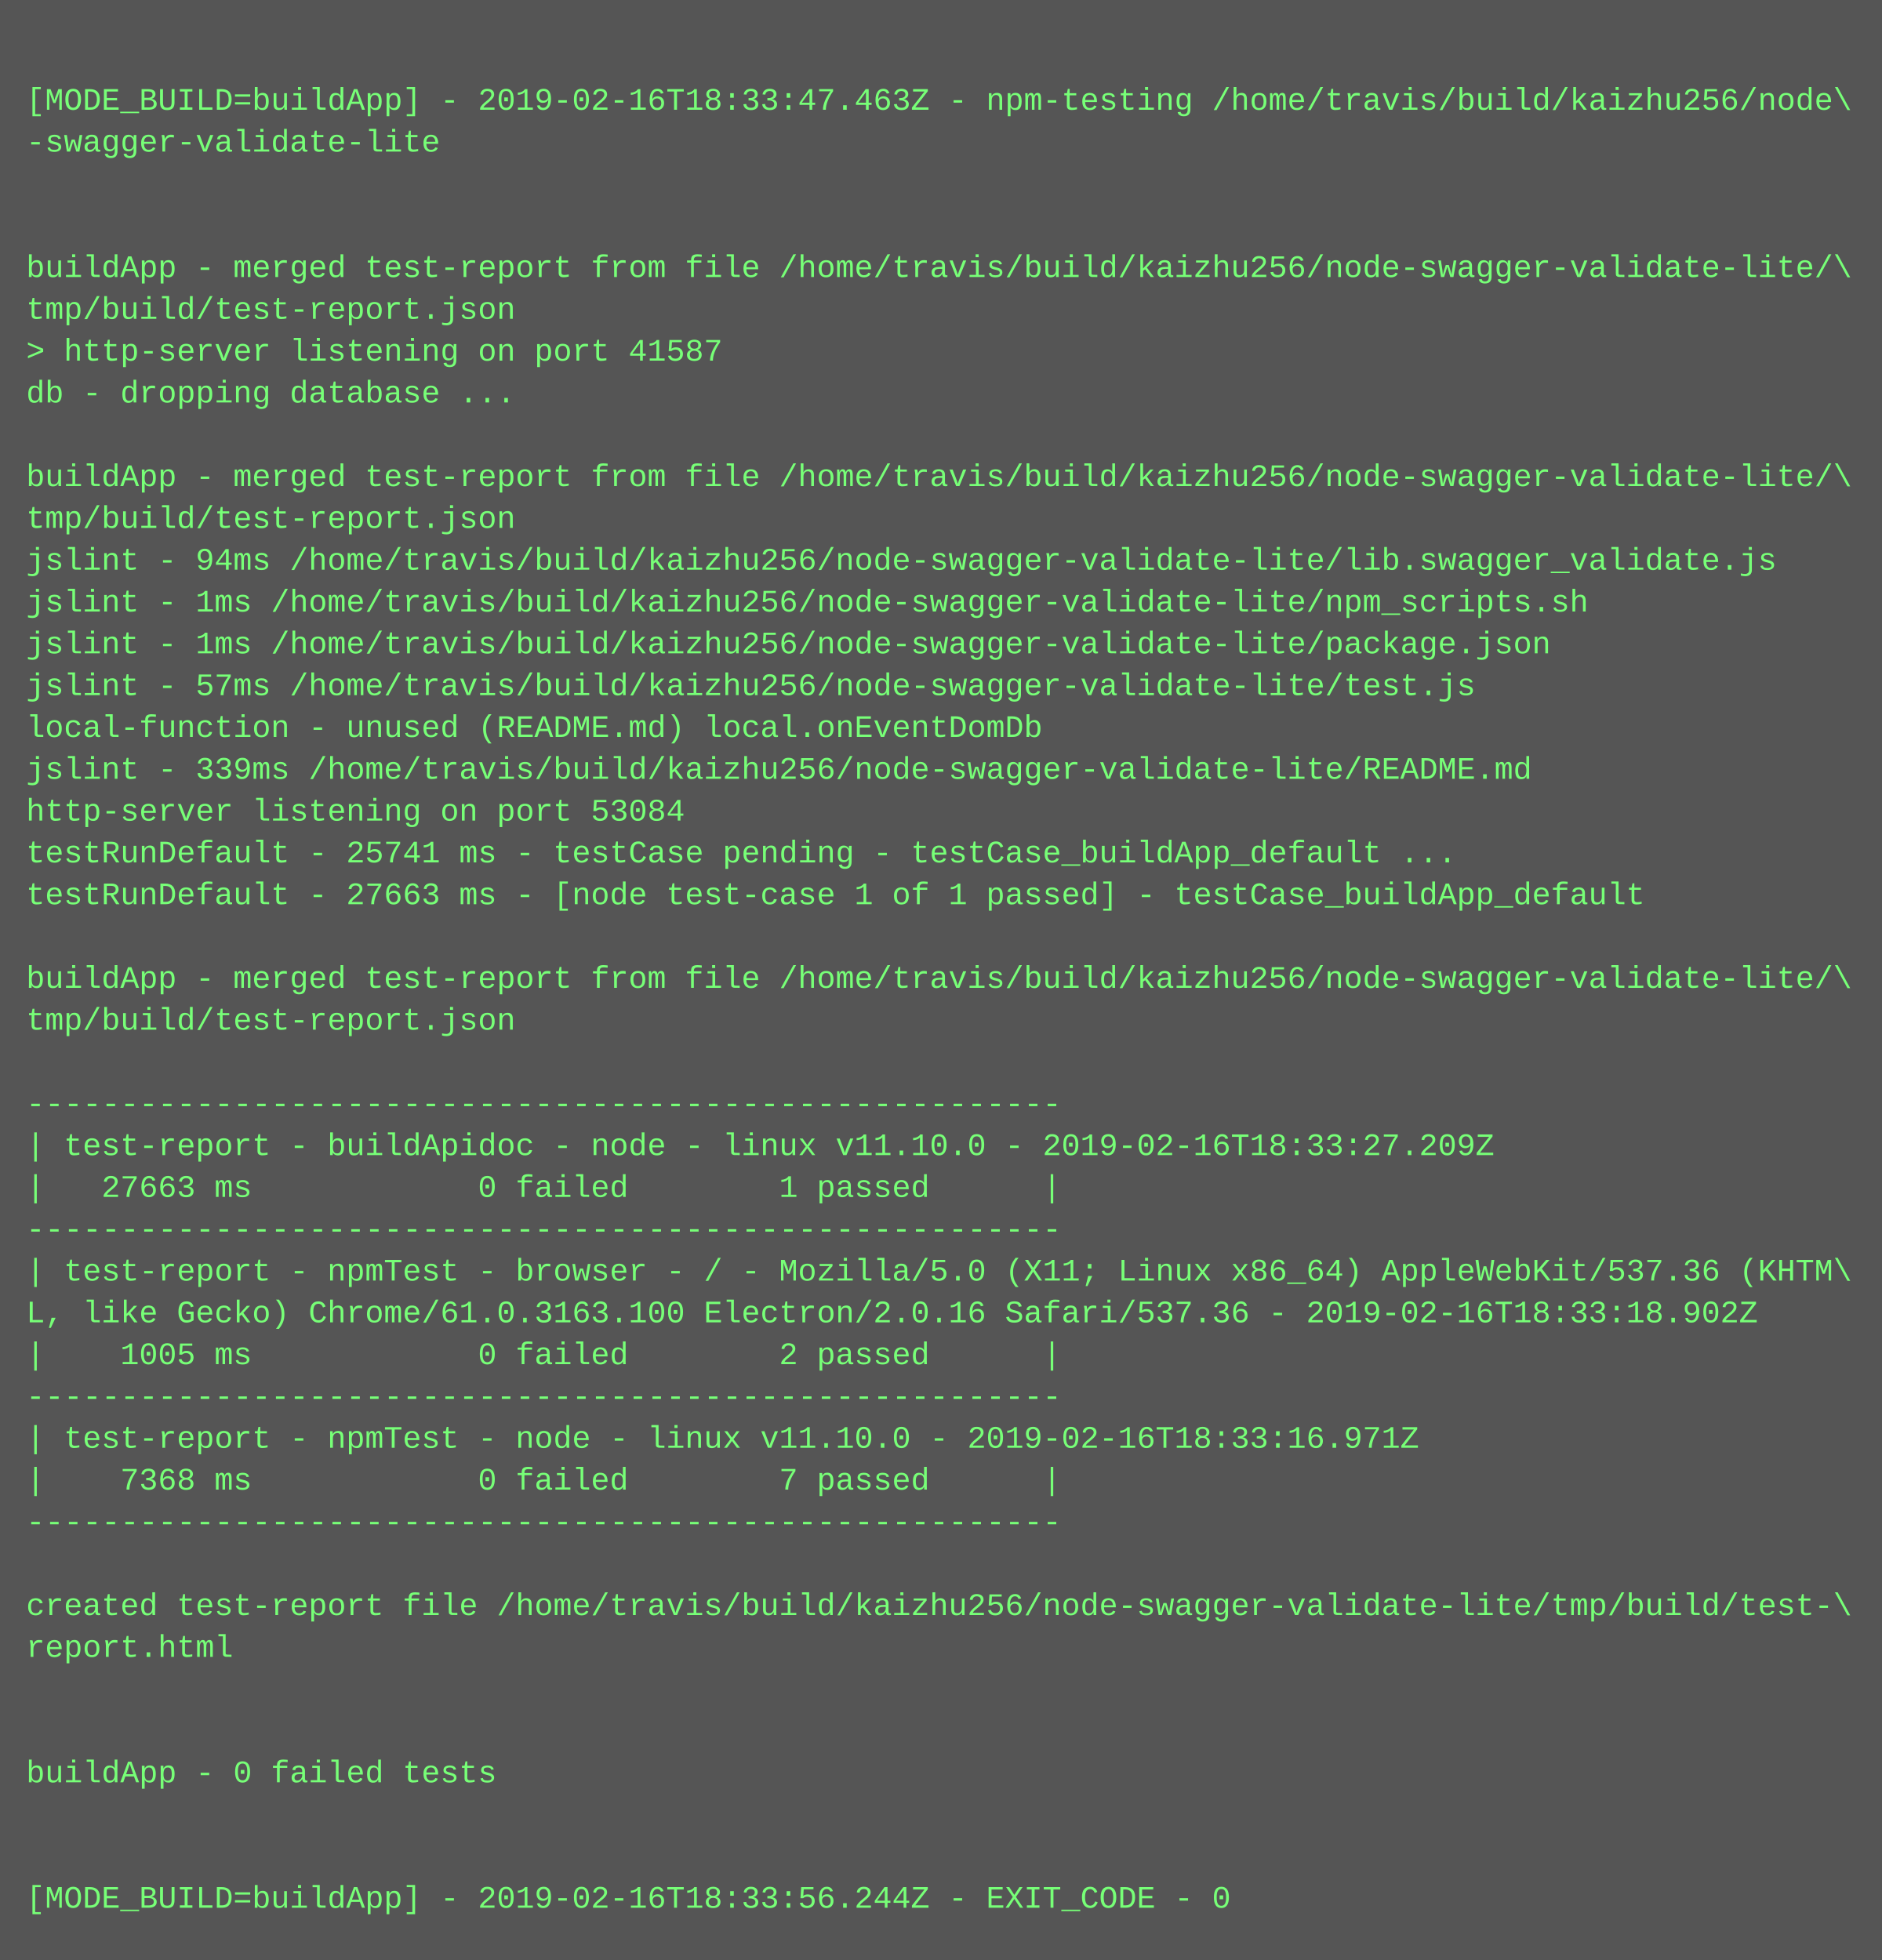
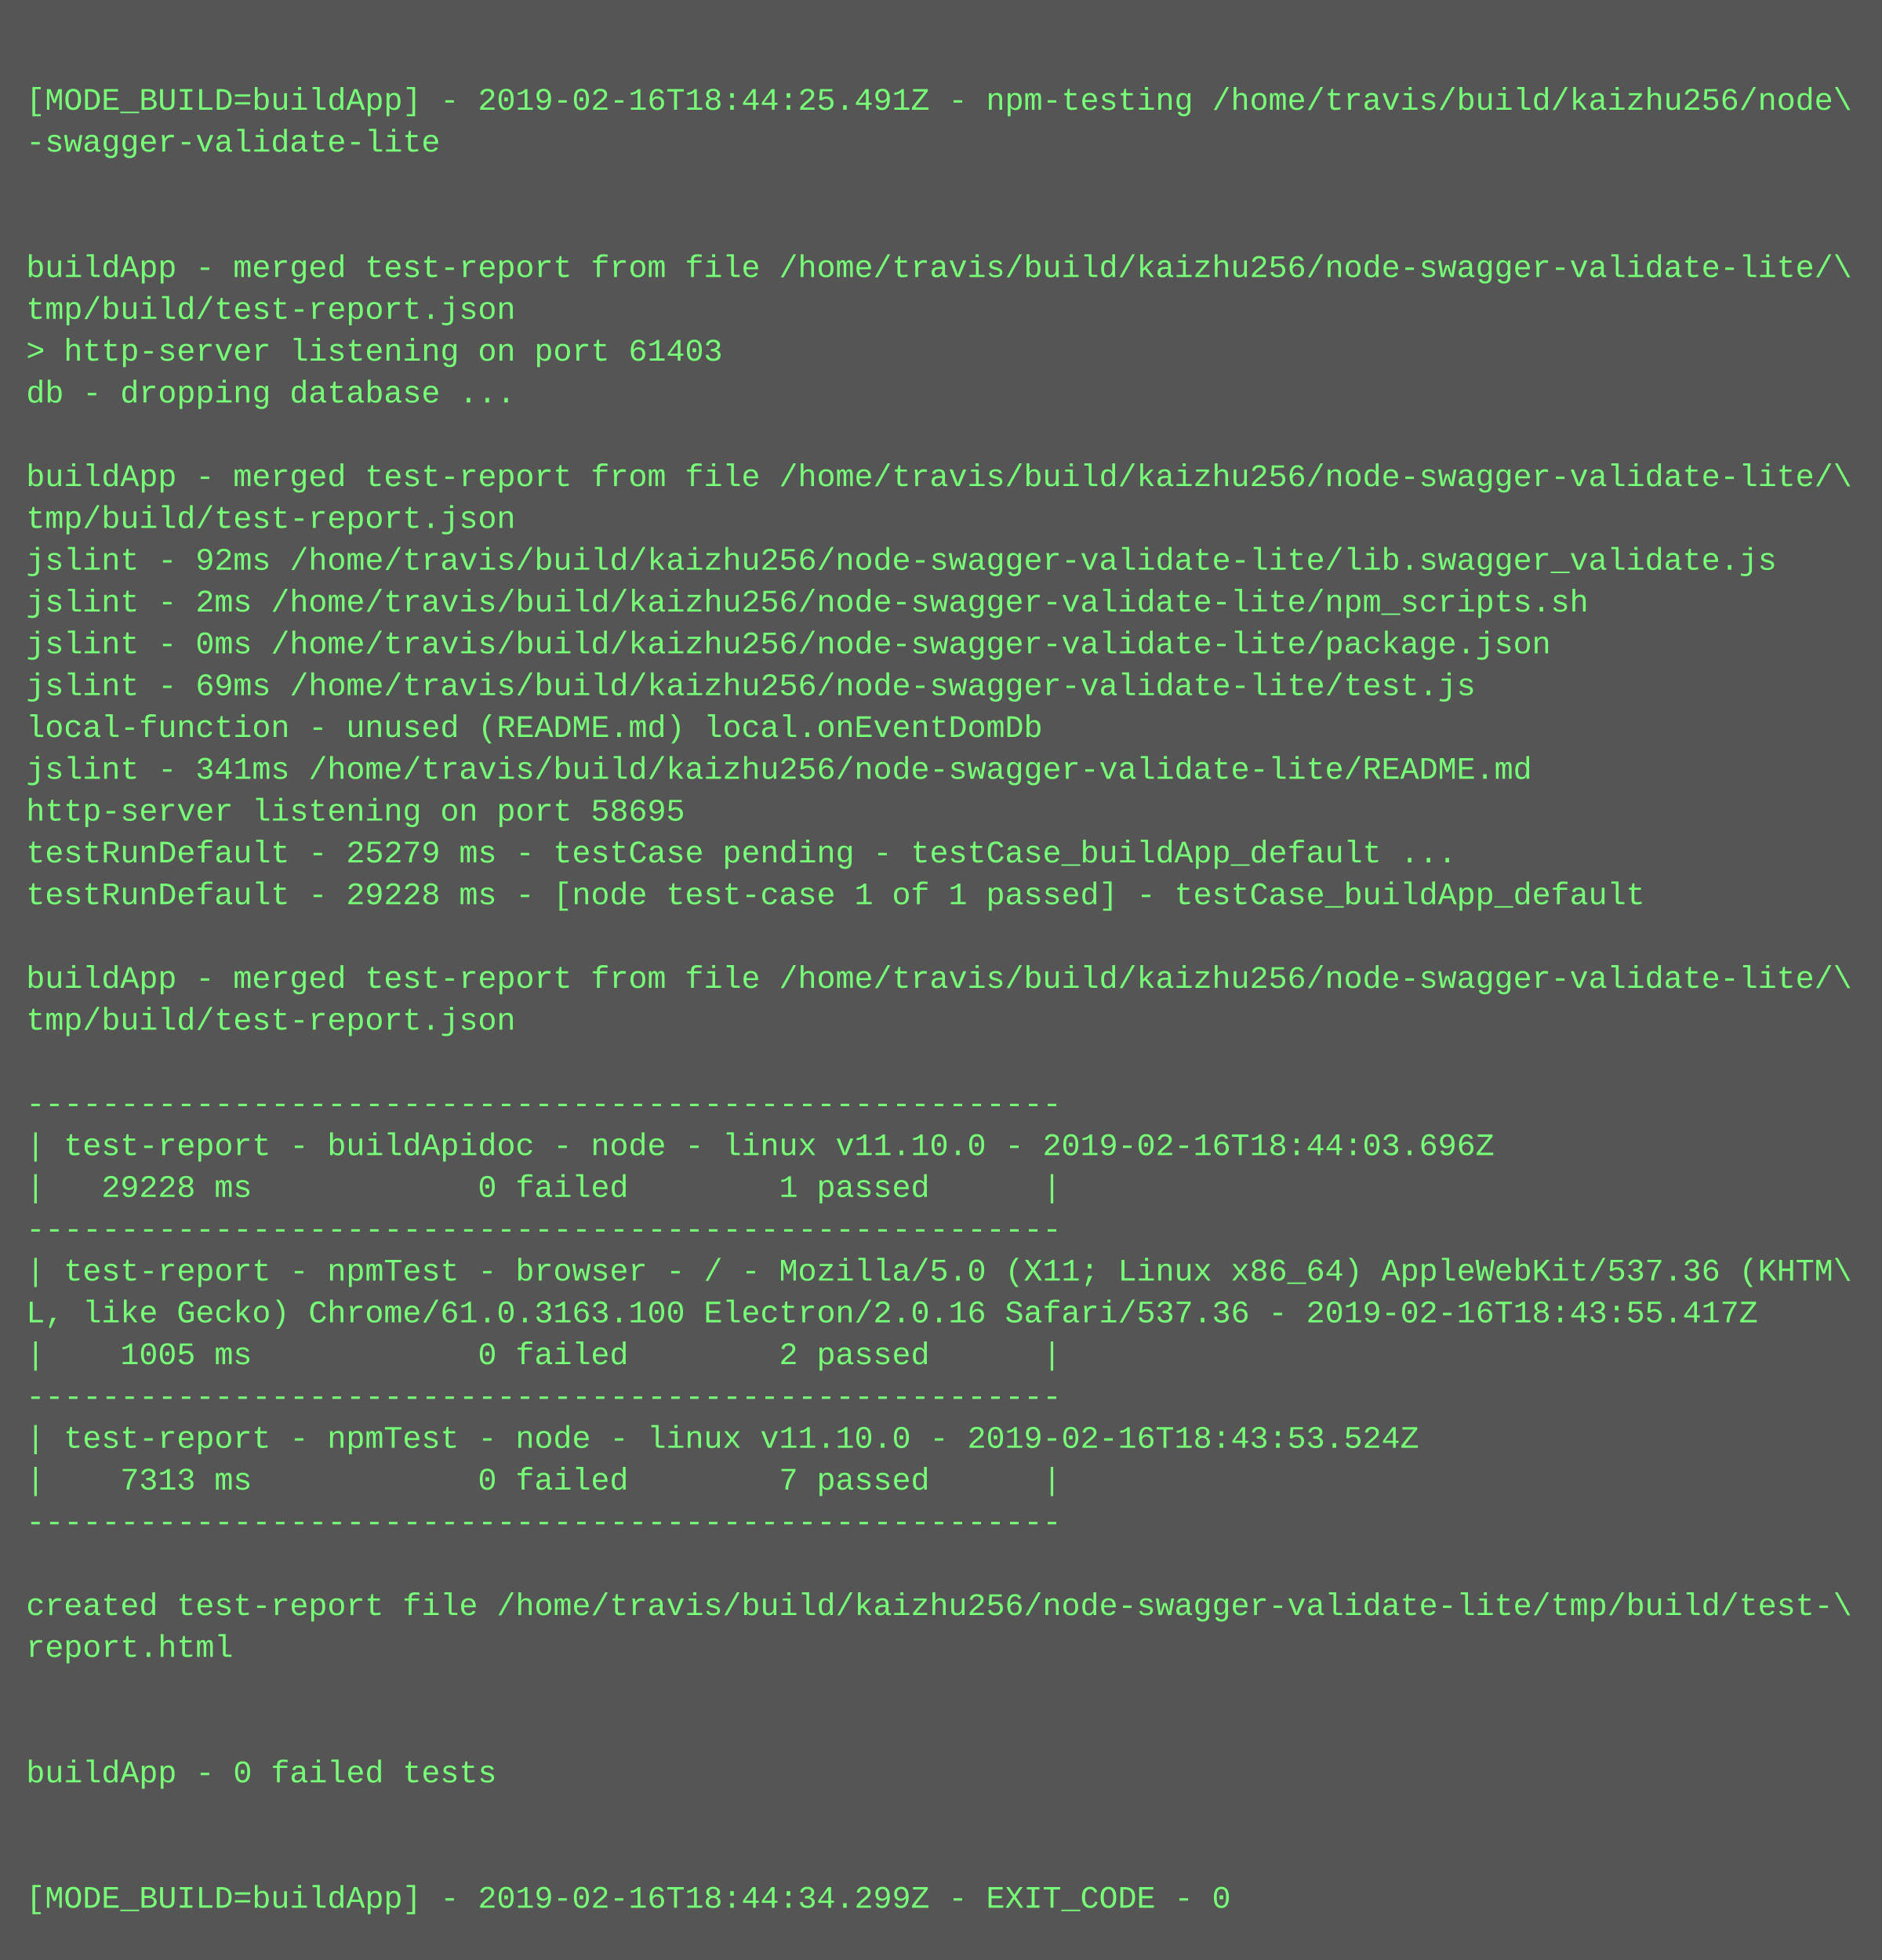
<svg xmlns="http://www.w3.org/2000/svg" height="750" width="720">
  <rect height="750" fill="#555" width="720" />
  <text fill="#7f7" font-family="Courier New" font-size="12" xml:space="preserve">
    <tspan x="10" y="26" />
-     <tspan x="10" y="42">[MODE_BUILD=buildApp] - 2019-02-16T18:33:47.463Z - npm-testing /home/travis/build/kaizhu256/node\</tspan>
+     <tspan x="10" y="42">[MODE_BUILD=buildApp] - 2019-02-16T18:44:25.491Z - npm-testing /home/travis/build/kaizhu256/node\</tspan>
    <tspan x="10" y="58">-swagger-validate-lite</tspan>
    <tspan x="10" y="74" />
    <tspan x="10" y="90" />
    <tspan x="10" y="106">buildApp - merged test-report from file /home/travis/build/kaizhu256/node-swagger-validate-lite/\</tspan>
    <tspan x="10" y="122">tmp/build/test-report.json</tspan>
-     <tspan x="10" y="138">&gt; http-server listening on port 41587</tspan>
+     <tspan x="10" y="138">&gt; http-server listening on port 61403</tspan>
    <tspan x="10" y="154">db - dropping database ...</tspan>
    <tspan x="10" y="170" />
    <tspan x="10" y="186">buildApp - merged test-report from file /home/travis/build/kaizhu256/node-swagger-validate-lite/\</tspan>
    <tspan x="10" y="202">tmp/build/test-report.json</tspan>
-     <tspan x="10" y="218">jslint - 94ms /home/travis/build/kaizhu256/node-swagger-validate-lite/lib.swagger_validate.js</tspan>
-     <tspan x="10" y="234">jslint - 1ms /home/travis/build/kaizhu256/node-swagger-validate-lite/npm_scripts.sh</tspan>
-     <tspan x="10" y="250">jslint - 1ms /home/travis/build/kaizhu256/node-swagger-validate-lite/package.json</tspan>
-     <tspan x="10" y="266">jslint - 57ms /home/travis/build/kaizhu256/node-swagger-validate-lite/test.js</tspan>
+     <tspan x="10" y="218">jslint - 92ms /home/travis/build/kaizhu256/node-swagger-validate-lite/lib.swagger_validate.js</tspan>
+     <tspan x="10" y="234">jslint - 2ms /home/travis/build/kaizhu256/node-swagger-validate-lite/npm_scripts.sh</tspan>
+     <tspan x="10" y="250">jslint - 0ms /home/travis/build/kaizhu256/node-swagger-validate-lite/package.json</tspan>
+     <tspan x="10" y="266">jslint - 69ms /home/travis/build/kaizhu256/node-swagger-validate-lite/test.js</tspan>
    <tspan x="10" y="282">local-function - unused (README.md) local.onEventDomDb</tspan>
-     <tspan x="10" y="298">jslint - 339ms /home/travis/build/kaizhu256/node-swagger-validate-lite/README.md</tspan>
-     <tspan x="10" y="314">http-server listening on port 53084</tspan>
-     <tspan x="10" y="330">testRunDefault - 25741 ms - testCase pending - testCase_buildApp_default ...</tspan>
-     <tspan x="10" y="346">testRunDefault - 27663 ms - [node test-case 1 of 1 passed] - testCase_buildApp_default</tspan>
+     <tspan x="10" y="298">jslint - 341ms /home/travis/build/kaizhu256/node-swagger-validate-lite/README.md</tspan>
+     <tspan x="10" y="314">http-server listening on port 58695</tspan>
+     <tspan x="10" y="330">testRunDefault - 25279 ms - testCase pending - testCase_buildApp_default ...</tspan>
+     <tspan x="10" y="346">testRunDefault - 29228 ms - [node test-case 1 of 1 passed] - testCase_buildApp_default</tspan>
    <tspan x="10" y="362" />
    <tspan x="10" y="378">buildApp - merged test-report from file /home/travis/build/kaizhu256/node-swagger-validate-lite/\</tspan>
    <tspan x="10" y="394">tmp/build/test-report.json</tspan>
    <tspan x="10" y="410" />
    <tspan x="10" y="426">-------------------------------------------------------</tspan>
-     <tspan x="10" y="442">| test-report - buildApidoc - node - linux v11.10.0 - 2019-02-16T18:33:27.209Z</tspan>
-     <tspan x="10" y="458">|   27663 ms            0 failed        1 passed      |</tspan>
+     <tspan x="10" y="442">| test-report - buildApidoc - node - linux v11.10.0 - 2019-02-16T18:44:03.696Z</tspan>
+     <tspan x="10" y="458">|   29228 ms            0 failed        1 passed      |</tspan>
    <tspan x="10" y="474">-------------------------------------------------------</tspan>
    <tspan x="10" y="490">| test-report - npmTest - browser - / - Mozilla/5.0 (X11; Linux x86_64) AppleWebKit/537.36 (KHTM\</tspan>
-     <tspan x="10" y="506">L, like Gecko) Chrome/61.0.3163.100 Electron/2.0.16 Safari/537.36 - 2019-02-16T18:33:18.902Z</tspan>
+     <tspan x="10" y="506">L, like Gecko) Chrome/61.0.3163.100 Electron/2.0.16 Safari/537.36 - 2019-02-16T18:43:55.417Z</tspan>
    <tspan x="10" y="522">|    1005 ms            0 failed        2 passed      |</tspan>
    <tspan x="10" y="538">-------------------------------------------------------</tspan>
-     <tspan x="10" y="554">| test-report - npmTest - node - linux v11.10.0 - 2019-02-16T18:33:16.971Z</tspan>
-     <tspan x="10" y="570">|    7368 ms            0 failed        7 passed      |</tspan>
+     <tspan x="10" y="554">| test-report - npmTest - node - linux v11.10.0 - 2019-02-16T18:43:53.524Z</tspan>
+     <tspan x="10" y="570">|    7313 ms            0 failed        7 passed      |</tspan>
    <tspan x="10" y="586">-------------------------------------------------------</tspan>
    <tspan x="10" y="602" />
    <tspan x="10" y="618">created test-report file /home/travis/build/kaizhu256/node-swagger-validate-lite/tmp/build/test-\</tspan>
    <tspan x="10" y="634">report.html</tspan>
    <tspan x="10" y="650" />
    <tspan x="10" y="666" />
    <tspan x="10" y="682">buildApp - 0 failed tests</tspan>
    <tspan x="10" y="698" />
    <tspan x="10" y="714" />
-     <tspan x="10" y="730">[MODE_BUILD=buildApp] - 2019-02-16T18:33:56.244Z - EXIT_CODE - 0</tspan>
+     <tspan x="10" y="730">[MODE_BUILD=buildApp] - 2019-02-16T18:44:34.299Z - EXIT_CODE - 0</tspan>
  </text>
</svg>
